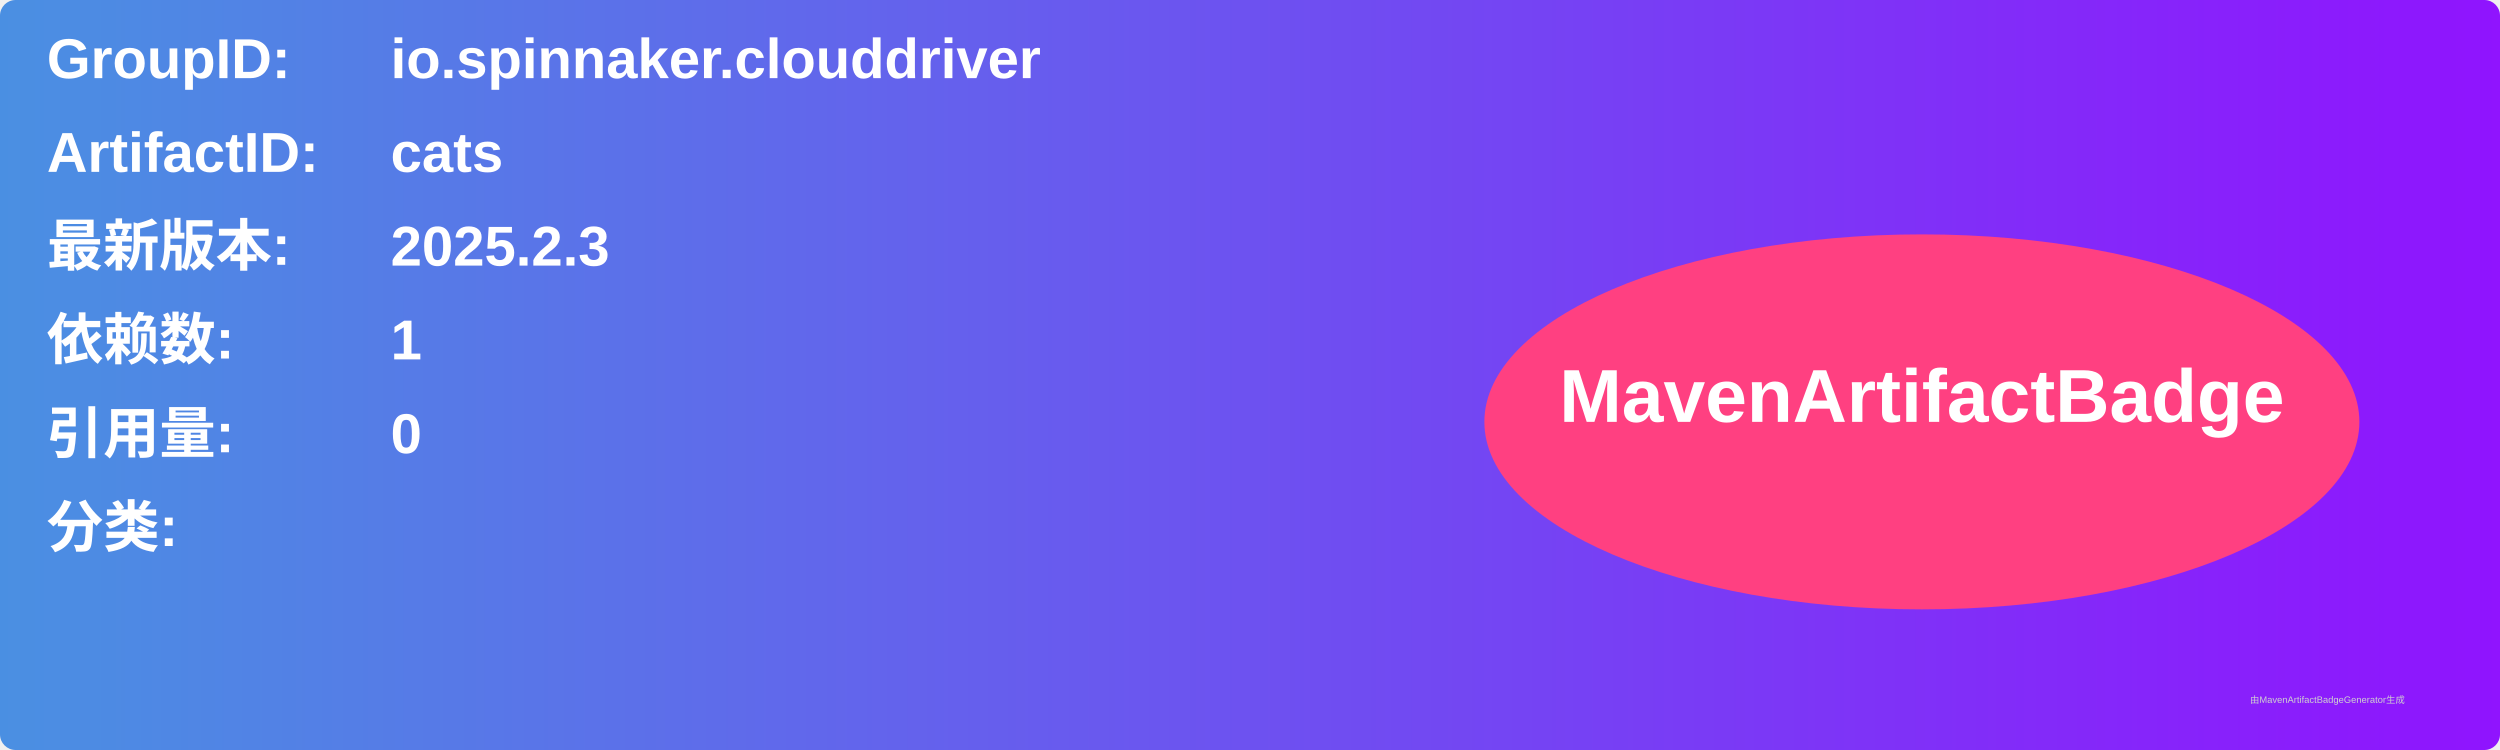
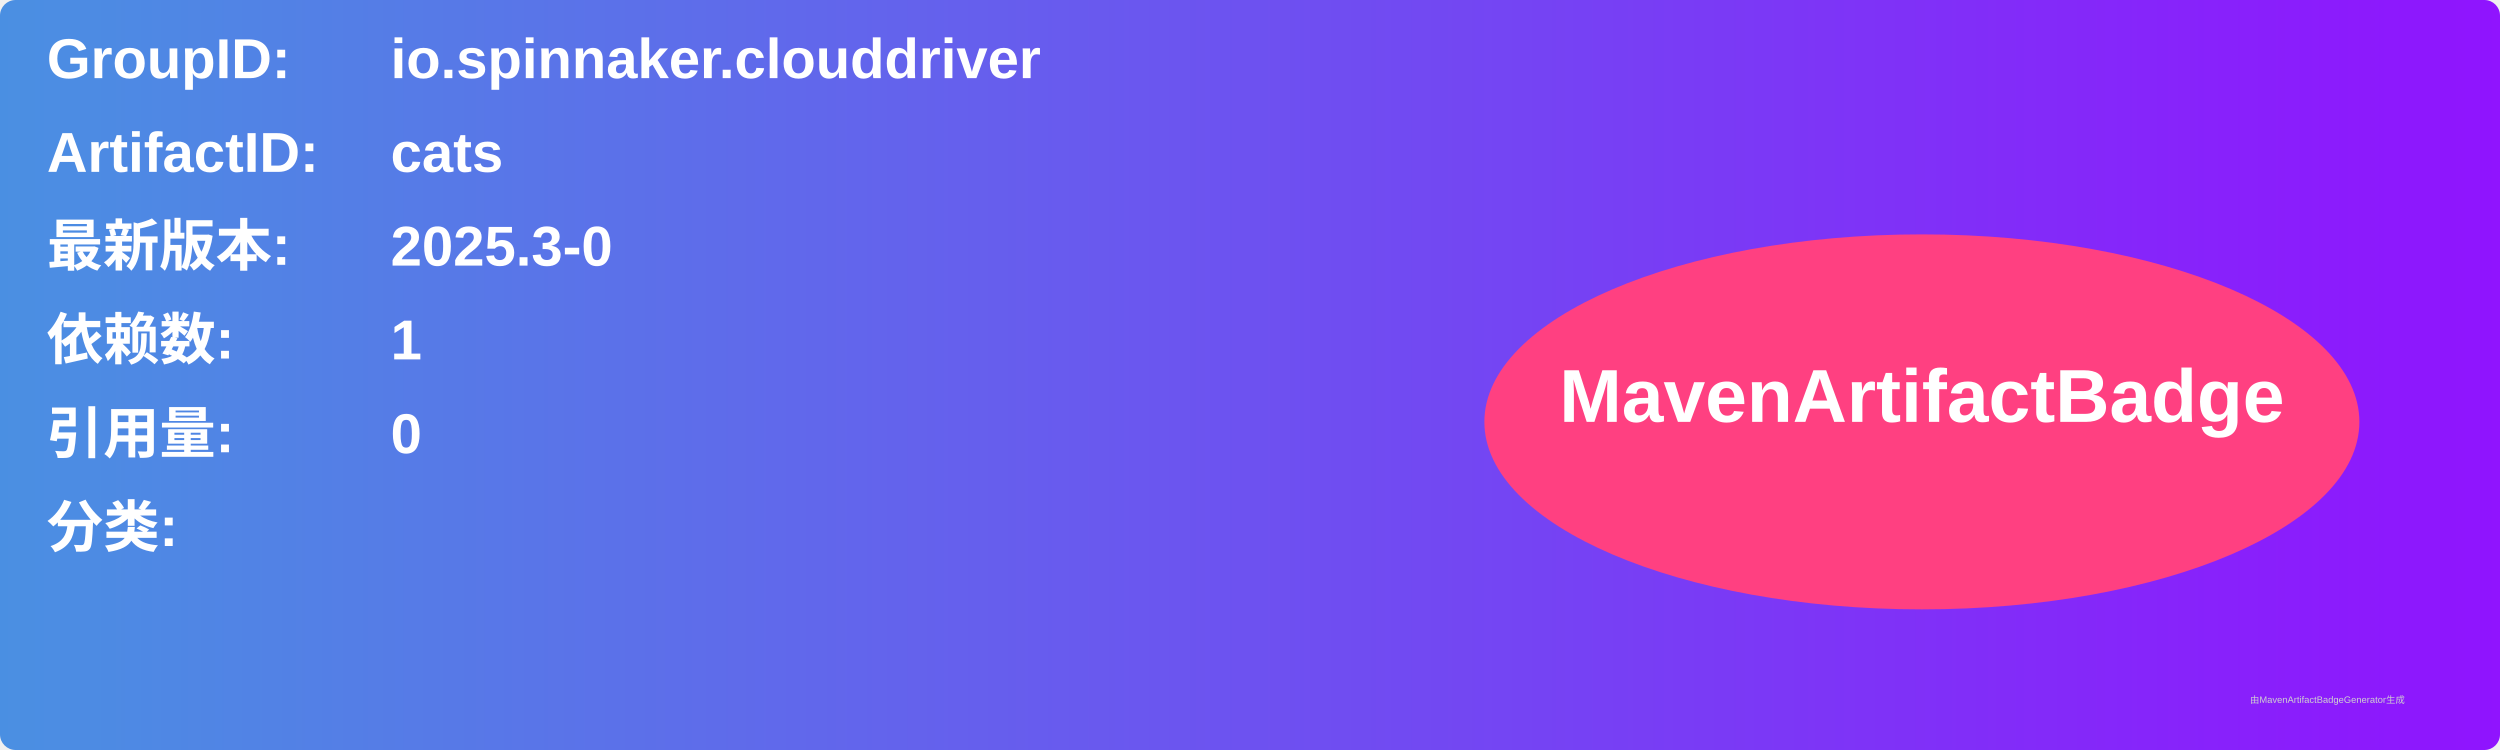
<svg xmlns="http://www.w3.org/2000/svg" width="800" height="240" viewBox="0 0 800 240">
  <linearGradient id="grad" x1="0%" y1="0%" x2="100%" y2="0%">
    <stop offset="0%" stop-color="#4a90e2" />
    <stop offset="100%" stop-color="#9013fe" />
  </linearGradient>
  <rect width="100%" height="100%" rx="5" ry="5" fill="url(#grad)" />
  <g transform="translate(15, 15)">
    <text x="0" y="10" font-family="Arial" font-size="18" fill="white" font-weight="bold" width="260">GroupID:</text>
    <text x="110" y="10" font-family="Arial" font-size="18" fill="white" font-weight="bold" width="460">io.spinnaker.clouddriver</text>
    <text x="0" y="40" font-family="Arial" font-size="18" fill="white" font-weight="bold" width="260">ArtifactID:</text>
    <text x="110" y="40" font-family="Arial" font-size="18" fill="white" font-weight="bold" width="460">cats</text>
    <text x="0" y="70" font-family="Arial" font-size="18" fill="white" font-weight="bold">最新版本:</text>
    <text x="110" y="70" font-family="Arial" font-size="18" fill="white" font-weight="bold">
-       <tspan font-weight="bold">2025.2.3</tspan>
+       <tspan font-weight="bold">2025.3-0</tspan>
    </text>
    <text x="0" y="100" font-family="Arial" font-size="18" fill="white" font-weight="bold">依赖数: </text>
    <text x="110" y="100" font-family="Arial" font-size="18" fill="white">
      <tspan font-weight="bold">1</tspan>
    </text>
    <text x="0" y="130" font-family="Arial" font-size="18" fill="white" font-weight="bold">引用量: </text>
    <text x="110" y="130" font-family="Arial" font-size="18" fill="white">
      <tspan font-weight="bold">0</tspan>
    </text>
    <text x="0" y="160" font-family="Arial" font-size="18" fill="white" font-weight="bold">分类:</text>
    <text x="10" y="190" font-family="Arial" font-size="10" fill="white">
      <tspan font-weight="bold" />
    </text>
    <ellipse cx="600" cy="120" rx="140" ry="60" fill="#ff4081" />
    <text x="600" y="120" text-anchor="middle" font-family="Arial" font-size="24" fill="white" font-weight="bold">MavenArtifactBadge</text>
  </g>
  <text x="720" y="225" font-family="Arial" font-size="3" fill="#d0d0d0">由MavenArtifactBadgeGenerator生成</text>
</svg>
